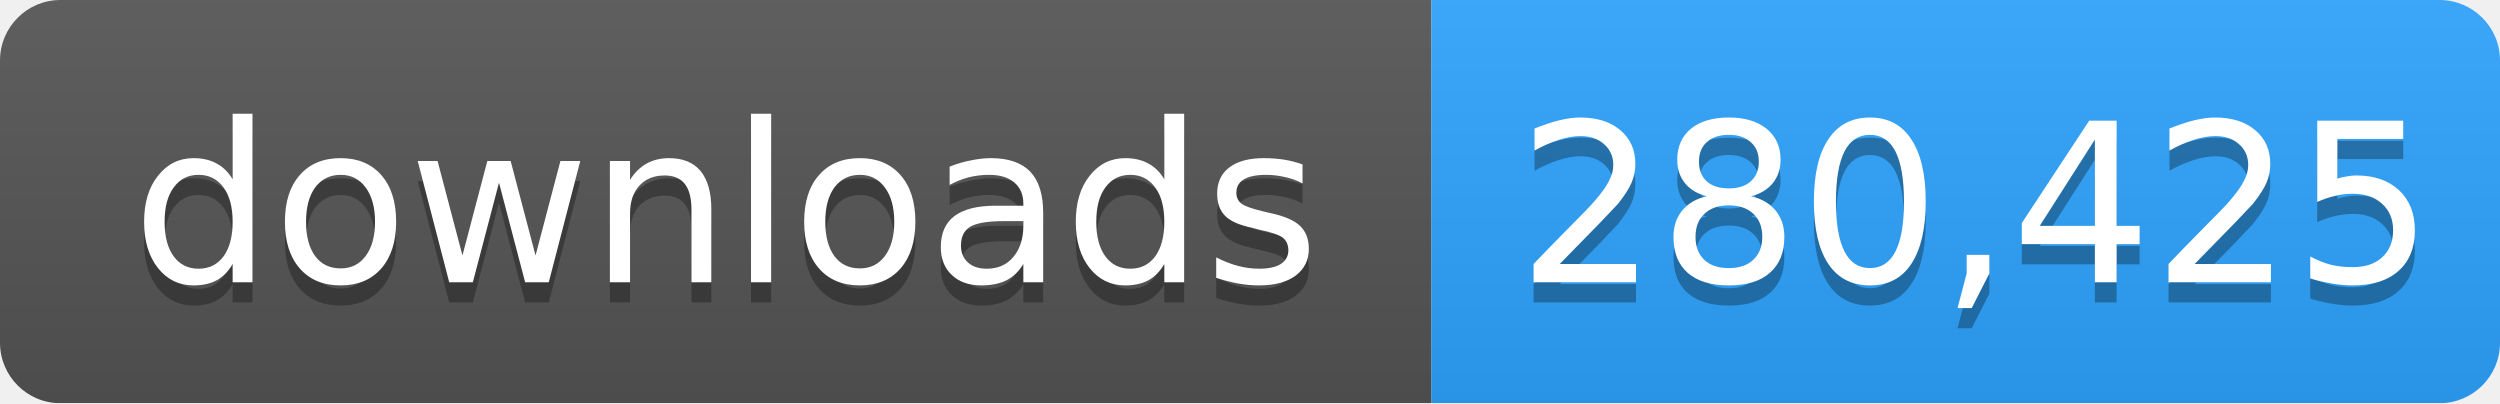
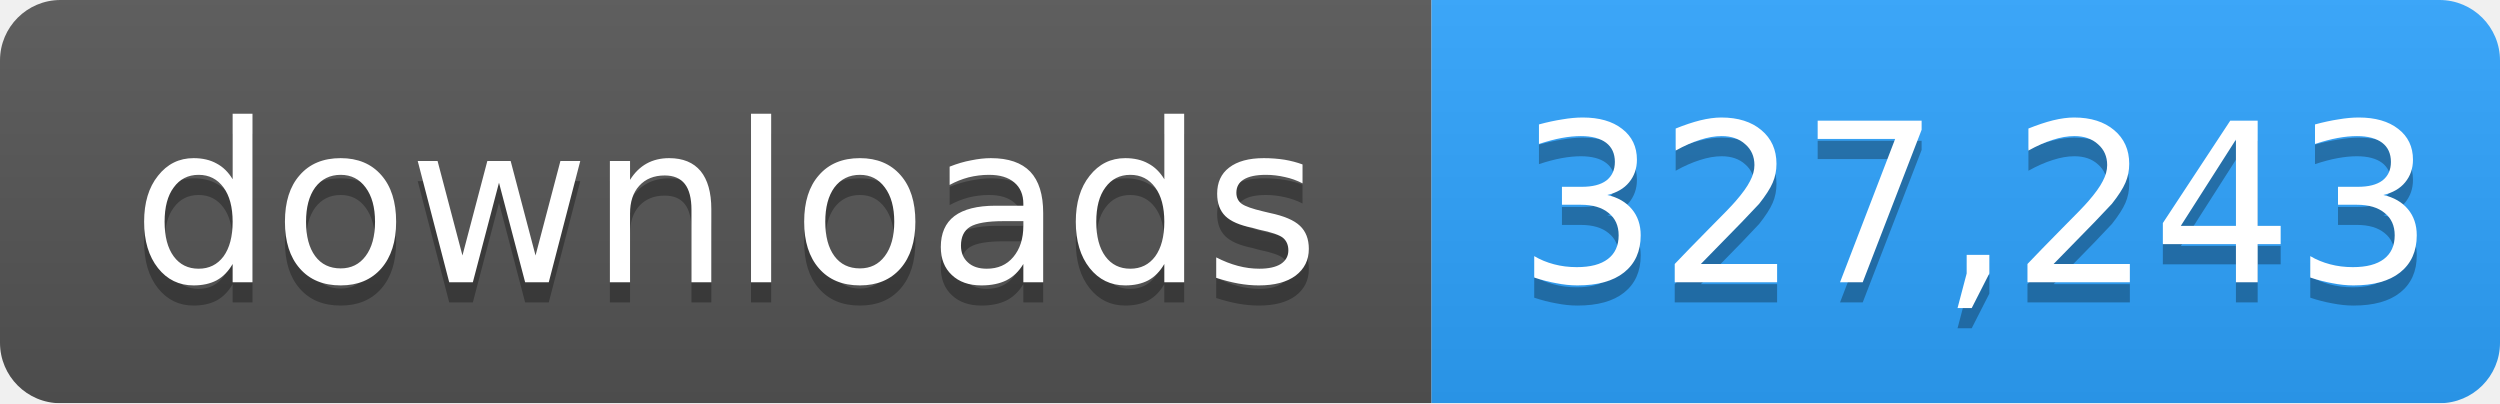
- <svg xmlns="http://www.w3.org/2000/svg" width="124" height="20" role="img" aria-label="downloads: 280,425">
+ <svg xmlns="http://www.w3.org/2000/svg" width="124" height="20" role="img" aria-label="downloads: 327,243">
  <linearGradient id="s" x2="0" y2="100%">
    <stop offset="0" stop-color="#bbb" stop-opacity=".1" />
    <stop offset="1" stop-opacity=".1" />
  </linearGradient>
  <mask id="m">
    <rect width="124" height="20" rx="3" fill="#fff" />
  </mask>
  <g mask="url(#m)">
    <rect width="71" height="20" fill="#555" />
    <rect x="71" width="53" height="20" fill="#2ea4ff" />
    <rect width="124" height="20" fill="url(#s)" />
  </g>
  <g fill="#fff" text-anchor="middle" font-family="Verdana,Geneva,DejaVu Sans,sans-serif" font-size="11">
    <text x="36" y="15" fill="#010101" fill-opacity=".3">downloads</text>
    <text x="36" y="14">downloads</text>
-     <text x="98" y="15" fill="#010101" fill-opacity=".3">280,425</text>
-     <text x="98" y="14">280,425</text>
+     <text x="98" y="15" fill="#010101" fill-opacity=".3">327,243</text>
+     <text x="98" y="14">327,243</text>
  </g>
</svg>
